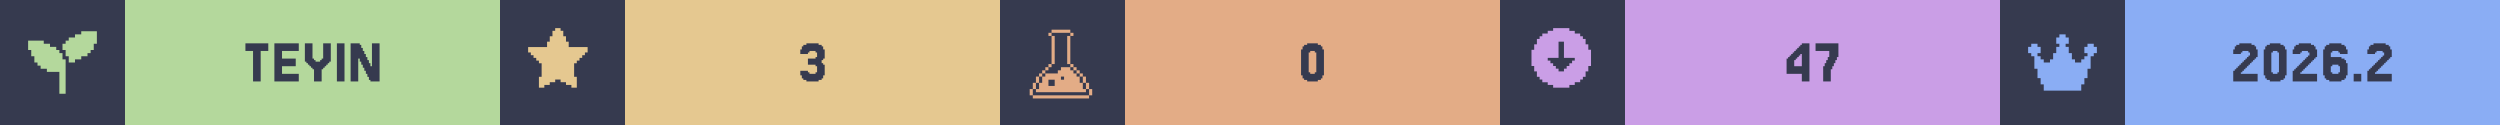
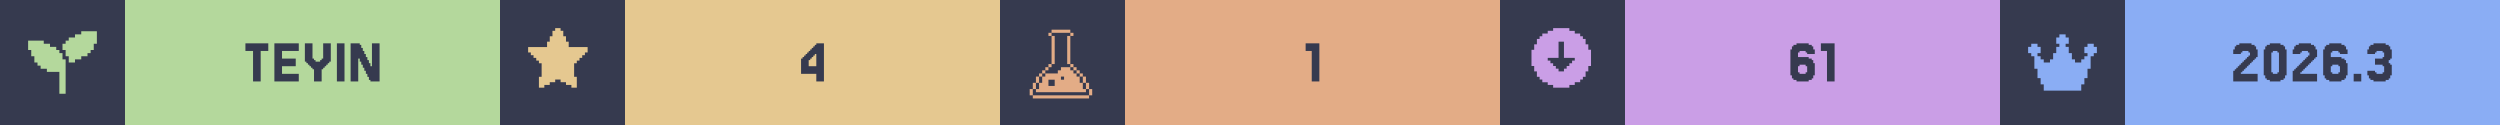
<svg xmlns="http://www.w3.org/2000/svg" width="1200" viewBox="0 0 200 10">
  <g>
    <rect width="200" height="10" fill="#363a4f" />
    <g class="badge" transform="translate(0 0)">
      <path transform="translate(2 2) scale(0.25)" fill="#b4d89c" d="M 18 2 L 18 3 L 16 3 L 16 4 L 14 4 L 14 5 L 13 5 L 13 6 L 12 6 L 12 8 L 13 8 L 13 10 L 14 10 L 14 12 L 16 12 L 16 11 L 18 11 L 18 10 L 20 10 L 20 9 L 21 9 L 21 8 L 22 8 L 22 6 L 23 6 L 23 2 L 18 2 z M 1 5 L 1 8 L 2 8 L 2 10 L 3 10 L 3 12 L 4 12 L 4 13 L 5 13 L 5 14 L 7 14 L 7 15 L 11 15 L 11 22 L 13 22 L 13 11 L 12 11 L 12 9 L 11 9 L 11 8 L 10 8 L 10 7 L 8 7 L 8 6 L 6 6 L 6 5 L 1 5 z" />
      <rect fill="#b4d89c" width="30" height="10" x="10" y="0" />
      <path fill="#363a4f" d="M21.463 3.467V4.077H20.854V6.516H20.244V4.077H19.634V3.467Z M23.902 5.907V6.516H21.951V3.467H23.902V4.077H22.561V4.687H23.659V5.297H22.561V5.907Z M25.122 5.541H25V5.419H24.878V5.297H24.756V5.175H24.634V5.053H24.512V4.931H24.39V3.467H25V4.687H25.122V4.809H25.244V4.931H25.61V4.809H25.732V4.687H25.854V3.467H26.463V4.931H26.341V5.053H26.22V5.175H26.098V5.297H25.976V5.419H25.854V5.541H25.732V6.516H25.122Z M27.561 3.467V6.516H26.951V3.467Z M29.756 5.297V3.467H30.366V6.516H29.634V6.394H29.512V6.15H29.39V5.907H29.268V5.663H29.146V5.419H29.024V5.175H28.902V4.931H28.78V4.687H28.659V6.516H28.049V3.467H28.78V3.589H28.902V3.833H29.024V4.077H29.146V4.321H29.268V4.565H29.39V4.809H29.512V5.053H29.634V5.297Z" />
    </g>
    <g class="badge" transform="translate(40 0)">
      <path transform="" fill="#e5c890" d="M5.929 6.145h.216v.866h-.433v-.217H5.28v-.216h-.432v-.216h-.433v.216H3.98v.216h-.433v.217h-.433v-.866h.217V5.063h-.217v-.216H2.9V4.63h-.217v-.216h-.216v-.217H2.25v-.432h1.515v-.433h.216v-.433h.216v-.433h.217V2.25h.433v.216h.216v.433h.216v.433h.217v.433H7.01v.432h-.217v.217h-.216v.216h-.216v.217h-.217v.216H5.93z" />
      <rect fill="#e5c890" width="30" height="10" x="10" y="0" />
-       <path fill="#363a4f" d="M24.634 5.663V5.785H24.756V5.907H25.244V5.785H25.366V5.297H25.244V5.175H24.634V4.687H25.244V4.565H25.366V4.199H25.244V4.077H24.756V4.199H24.634V4.321H24.024V3.955H24.146V3.711H24.268V3.589H24.512V3.467H25.488V3.589H25.732V3.711H25.854V3.955H25.976V4.687H25.854V4.809H25.732V5.053H25.854V5.175H25.976V6.029H25.854V6.272H25.732V6.394H25.488V6.516H24.512V6.394H24.268V6.272H24.146V6.029H24.024V5.663Z" />
+       <path fill="#363a4f" d="M24.695 4.199V4.077H24.817V3.955H24.939V3.833H25.061V3.711H25.183V3.589H25.305V3.467H25.915V6.516H25.305V5.907H24.085V4.687H24.207V4.565H24.329V4.443H24.451V4.321H24.573V4.199ZM24.939 4.565V4.687H24.817V4.809H24.695V5.297H25.305V4.321H25.183V4.443H25.061V4.565Z" />
    </g>
    <g class="badge" transform="translate(80 0)">
      <path transform="translate(2 2) scale(0.25)" fill="#e3ac86" d="M 8.502 1.5 L 8.502 2.5 L 14.504 2.5 L 14.504 1.5 L 8.502 1.5 z M 14.504 2.5 L 14.504 3.5 L 15.504 3.5 L 15.504 2.5 L 14.504 2.5 z M 14.504 3.5 L 13.502 3.5 L 13.502 12.502 L 14.504 12.502 L 14.504 3.5 z M 14.504 12.502 L 14.504 13.502 L 15.504 13.502 L 15.504 12.502 L 14.504 12.502 z M 15.504 13.502 L 15.504 14.504 L 16.504 14.504 L 16.504 15.504 L 17.504 15.504 L 17.504 16.504 L 18.504 16.504 L 18.504 15.502 L 17.504 15.502 L 17.504 14.502 L 16.504 14.502 L 16.504 13.502 L 15.504 13.502 z M 18.504 16.504 L 18.504 18.504 L 19.504 18.504 L 19.504 16.504 L 18.504 16.504 z M 19.504 18.504 L 19.504 20.504 L 20.504 20.504 L 20.504 18.504 L 19.504 18.504 z M 20.504 20.504 L 20.504 22.504 L 21.504 22.504 L 21.504 20.504 L 20.504 20.504 z M 19.504 20.504 L 18.504 20.504 L 18.504 18.504 L 17.504 18.504 L 17.504 16.504 L 16.504 16.504 L 16.504 15.504 L 15.504 15.504 L 15.504 14.504 L 14.504 14.504 L 14.504 13.502 L 11.502 13.502 L 11.502 14.504 L 10.502 14.504 L 10.502 15.504 L 6.502 15.504 L 6.502 16.504 L 5.5 16.504 L 5.5 18.504 L 4.5 18.504 L 4.5 20.504 L 3.5 20.504 L 3.5 21.504 L 19.504 21.504 L 19.504 20.504 z M 3.5 20.504 L 3.5 18.504 L 2.5 18.504 L 2.5 20.504 L 3.5 20.504 z M 2.5 20.504 L 1.5 20.504 L 1.5 22.504 L 2.5 22.504 L 2.5 20.504 z M 3.5 18.504 L 4.5 18.504 L 4.5 16.504 L 3.5 16.504 L 3.5 18.504 z M 4.5 16.504 L 5.5 16.504 L 5.5 15.504 L 6.502 15.504 L 6.502 14.504 L 7.502 14.504 L 7.502 13.502 L 6.502 13.502 L 6.502 14.502 L 5.5 14.502 L 5.5 15.502 L 4.5 15.502 L 4.5 16.504 z M 7.502 13.502 L 8.502 13.502 L 8.502 12.502 L 7.502 12.502 L 7.502 13.502 z M 8.502 12.502 L 9.502 12.502 L 9.502 3.5 L 8.502 3.5 L 8.502 12.502 z M 8.502 3.5 L 8.502 2.5 L 7.502 2.5 L 7.502 3.5 L 8.502 3.5 z M 11.502 16.504 L 12.502 16.504 L 12.502 17.504 L 11.502 17.504 L 11.502 16.504 z M 7.502 17.504 L 9.502 17.504 L 9.502 19.504 L 7.502 19.504 L 7.502 17.504 z M 2.5 22.506 L 2.5 23.506 L 20.504 23.506 L 20.504 22.506 L 2.5 22.506 z" />
      <rect fill="#e3ac86" width="30" height="10" x="10" y="0" />
-       <path fill="#363a4f" d="M25.793 6.029V6.272H25.671V6.394H25.427V6.516H24.573V6.394H24.329V6.272H24.207V6.029H24.085V3.955H24.207V3.711H24.329V3.589H24.573V3.467H25.427V3.589H25.671V3.711H25.793V3.955H25.915V6.029ZM24.817 5.785V5.907H25.183V5.785H25.305V4.199H25.183V4.077H24.817V4.199H24.695V5.785Z" />
+       <path fill="#363a4f" d="M25.549 3.467V6.516H24.939V4.077H24.451V3.467Z" />
    </g>
    <g class="badge" transform="translate(120 0)">
      <path transform="" fill="#ca9ee6" d="M5.55 6.794h.432v-.216h.433v-.216h.216v-.217h.217v-.433h.216V5.28h.217V3.981h-.217v-.433h-.216v-.433h-.217V2.9h-.216v-.217h-.433v-.216h-.433V2.25h-1.298v.216h-.433v.216h-.433V2.9h-.216v.216h-.217v.433h-.216v.433h-.217v1.298h.217v.433h.216v.433h.217v.217h.216v.216h.433v.216h.433v.217h1.298zm-1.083-1.298v-.217h-.216v-.216h-.217v-.216h-.216V4.63h.866V3.332h.432V4.63h.866v.217h-.216v.216h-.217v.216h-.216v.217h-.217v.216h-.432v-.216z" />
      <rect fill="#ca9ee6" width="30" height="10" x="10" y="0" />
-       <path fill="#363a4f" d="M23.537 4.199V4.077H23.659V3.955H23.78V3.833H23.902V3.711H24.024V3.589H24.146V3.467H24.756V6.516H24.146V5.907H22.927V4.687H23.049V4.565H23.171V4.443H23.293V4.321H23.415V4.199ZM23.78 4.565V4.687H23.659V4.809H23.537V5.297H24.146V4.321H24.024V4.443H23.902V4.565Z M25.976 5.297V5.053H26.098V4.809H26.22V4.565H26.341V4.077H25.244V3.467H27.073V4.565H26.951V4.809H26.829V5.053H26.707V5.297H26.585V5.541H26.463V6.516H25.854V5.297Z" />
+       <path fill="#363a4f" d="M23.963 5.785V5.907H24.451V5.785H24.573V5.297H24.451V5.175H23.963V5.297H23.841V5.785ZM23.841 4.565H24.695V4.687H24.939V4.809H25.061V5.053H25.183V6.029H25.061V6.272H24.939V6.394H24.695V6.516H23.72V6.394H23.476V6.272H23.354V6.029H23.232V3.955H23.354V3.711H23.476V3.589H23.72V3.467H24.695V3.589H24.939V3.711H25.061V3.955H25.183V4.321H24.573V4.199H24.451V4.077H23.963V4.199H23.841Z M26.768 3.467V6.516H26.159V4.077H25.671V3.467Z" />
    </g>
    <g class="badge" transform="translate(160 0)">
      <path transform="translate(2 2) scale(0.25)" fill="#8aadf4" d="M23 7v2h-1v1h-1v4h-1v3h-1v2h-1v2H6v-2H5v-2H4v-3H3v-4H2V9H1V7h1V6h2v1h1v2H4v1h1v1h1v1h2v-1h1V9h1V7h1V6h-1V4h1V3h2v1h1v2h-1v1h1v2h1v2h1v1h2v-1h1v-1h1V9h-1V7h1V6h2v1z" />
      <rect fill="#8aadf4" width="30" height="10" x="10" y="0" />
-       <path fill="#363a4f" d="M19.39 5.663V5.785H19.268V5.907H20.61V6.516H18.659V5.663H18.78V5.541H18.902V5.419H19.024V5.297H19.146V5.175H19.268V5.053H19.39V4.931H19.512V4.809H19.634V4.687H19.756V4.565H19.878V4.443H20V4.199H19.878V4.077H19.39V4.199H19.268V4.321H18.659V3.955H18.78V3.711H18.902V3.589H19.146V3.467H20.122V3.589H20.366V3.711H20.488V3.955H20.61V4.565H20.488V4.687H20.366V4.809H20.244V4.931H20.122V5.053H20V5.175H19.878V5.297H19.756V5.419H19.634V5.541H19.512V5.663Z M22.805 6.029V6.272H22.683V6.394H22.439V6.516H21.585V6.394H21.341V6.272H21.22V6.029H21.098V3.955H21.22V3.711H21.341V3.589H21.585V3.467H22.439V3.589H22.683V3.711H22.805V3.955H22.927V6.029ZM21.829 5.785V5.907H22.195V5.785H22.317V4.199H22.195V4.077H21.829V4.199H21.707V5.785Z M24.146 5.663V5.785H24.024V5.907H25.366V6.516H23.415V5.663H23.537V5.541H23.659V5.419H23.78V5.297H23.902V5.175H24.024V5.053H24.146V4.931H24.268V4.809H24.39V4.687H24.512V4.565H24.634V4.443H24.756V4.199H24.634V4.077H24.146V4.199H24.024V4.321H23.415V3.955H23.537V3.711H23.659V3.589H23.902V3.467H24.878V3.589H25.122V3.711H25.244V3.955H25.366V4.565H25.244V4.687H25.122V4.809H25V4.931H24.878V5.053H24.756V5.175H24.634V5.297H24.512V5.419H24.39V5.541H24.268V5.663Z M26.585 5.785V5.907H27.073V5.785H27.195V5.297H27.073V5.175H26.585V5.297H26.463V5.785ZM26.463 4.565H27.317V4.687H27.561V4.809H27.683V5.053H27.805V6.029H27.683V6.272H27.561V6.394H27.317V6.516H26.341V6.394H26.098V6.272H25.976V6.029H25.854V3.955H25.976V3.711H26.098V3.589H26.341V3.467H27.317V3.589H27.561V3.711H27.683V3.955H27.805V4.321H27.195V4.199H27.073V4.077H26.585V4.199H26.463Z M28.902 5.907V6.516H28.293V5.907Z M30.122 5.663V5.785H30V5.907H31.341V6.516H29.39V5.663H29.512V5.541H29.634V5.419H29.756V5.297H29.878V5.175H30V5.053H30.122V4.931H30.244V4.809H30.366V4.687H30.488V4.565H30.61V4.443H30.732V4.199H30.61V4.077H30.122V4.199H30V4.321H29.39V3.955H29.512V3.711H29.634V3.589H29.878V3.467H30.854V3.589H31.098V3.711H31.22V3.955H31.341V4.565H31.22V4.687H31.098V4.809H30.976V4.931H30.854V5.053H30.732V5.175H30.61V5.297H30.488V5.419H30.366V5.541H30.244V5.663Z" />
+       <path fill="#363a4f" d="M19.39 5.663V5.785H19.268V5.907H20.61V6.516H18.659V5.663H18.78V5.541H18.902V5.419H19.024V5.297H19.146V5.175H19.268V5.053H19.39V4.931H19.512V4.809H19.634V4.687H19.756V4.565H19.878V4.443H20V4.199H19.878V4.077H19.39V4.199H19.268V4.321H18.659V3.955H18.78V3.711H18.902V3.589H19.146V3.467H20.122V3.589H20.366V3.711H20.488V3.955H20.61V4.565H20.488V4.687H20.366V4.809H20.244V4.931H20.122V5.053H20V5.175H19.878V5.297H19.756V5.419H19.634V5.541H19.512V5.663Z M22.805 6.029V6.272H22.683V6.394H22.439V6.516H21.585V6.394H21.341V6.272H21.22V6.029H21.098V3.955H21.22V3.711H21.341V3.589H21.585V3.467H22.439V3.589H22.683V3.711H22.805V3.955H22.927V6.029ZM21.829 5.785V5.907H22.195V5.785H22.317V4.199H22.195V4.077H21.829V4.199H21.707V5.785Z M24.146 5.663V5.785H24.024V5.907H25.366V6.516H23.415V5.663H23.537V5.541H23.659V5.419H23.78V5.297H23.902V5.175H24.024V5.053H24.146V4.931H24.268V4.809H24.39V4.687H24.512V4.565H24.634V4.443H24.756V4.199H24.634V4.077H24.146V4.199H24.024V4.321H23.415V3.955H23.537V3.711H23.659V3.589H23.902V3.467H24.878V3.589H25.122V3.711H25.244V3.955H25.366V4.565H25.244V4.687H25.122V4.809H25V4.931H24.878V5.053H24.756V5.175H24.634V5.297H24.512V5.419H24.39V5.541H24.268V5.663Z M26.585 5.785V5.907H27.073V5.785H27.195V5.297H27.073V5.175H26.585V5.297H26.463V5.785ZM26.463 4.565H27.317V4.687H27.561V4.809H27.683V5.053H27.805V6.029H27.683V6.272H27.561V6.394H27.317V6.516H26.341V6.394H26.098V6.272H25.976V6.029H25.854V3.955H25.976V3.711H26.098V3.589H26.341V3.467H27.317V3.589H27.561V3.711H27.683V3.955H27.805V4.321H27.195V4.199H27.073V4.077H26.585V4.199H26.463Z M28.902 5.907V6.516H28.293V5.907Z M30 5.663V5.785H30.122V5.907H30.61V5.785H30.732V5.297H30.61V5.175H30V4.687H30.61V4.565H30.732V4.199H30.61V4.077H30.122V4.199H30V4.321H29.39V3.955H29.512V3.711H29.634V3.589H29.878V3.467H30.854V3.589H31.098V3.711H31.22V3.955H31.341V4.687H31.22V4.809H31.098V5.053H31.22V5.175H31.341V6.029H31.22V6.272H31.098V6.394H30.854V6.516H29.878V6.394H29.634V6.272H29.512V6.029H29.39V5.663Z" />
    </g>
  </g>
</svg>
